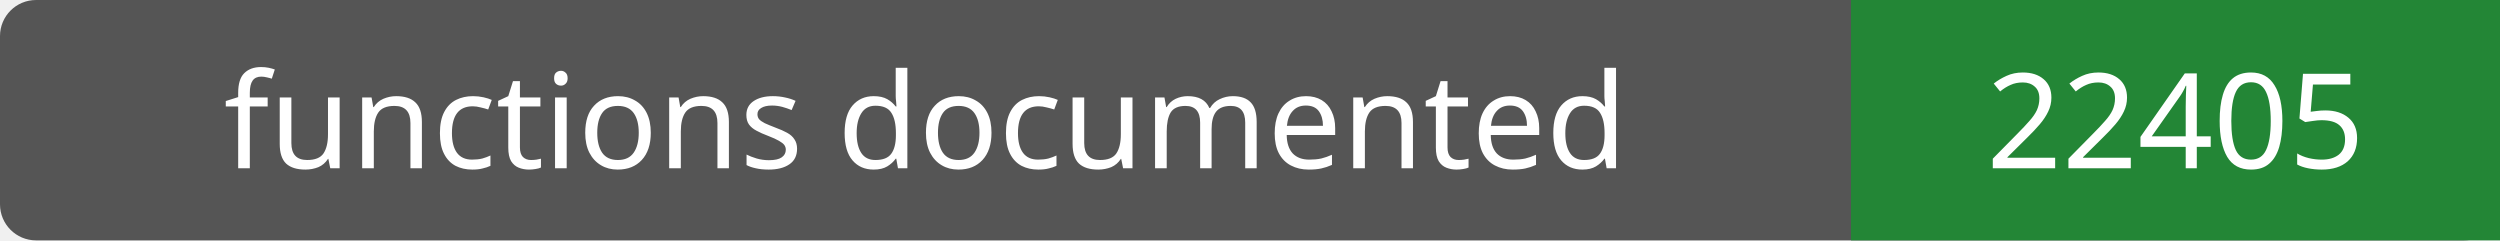
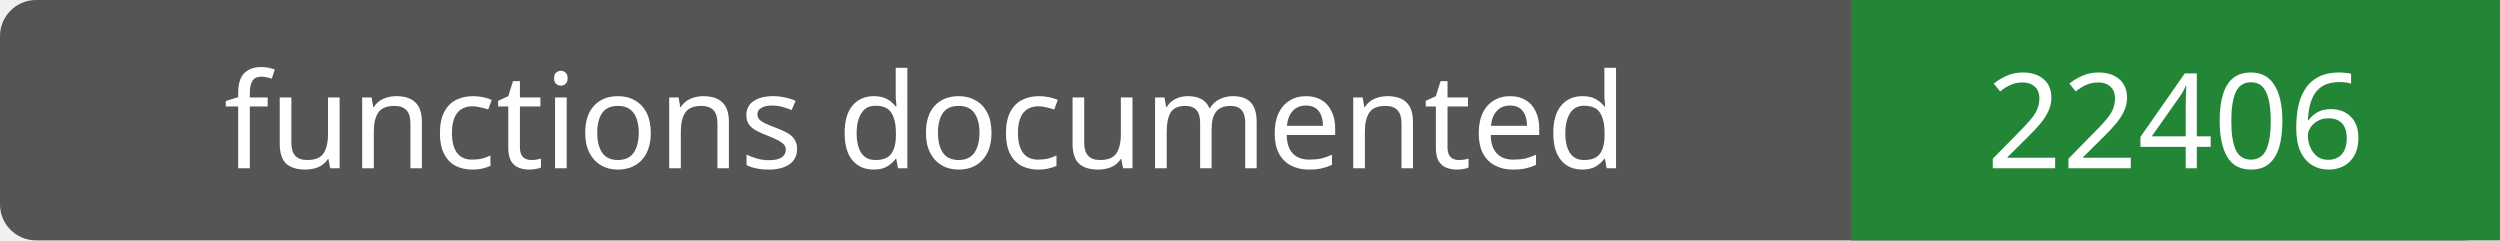
- <svg xmlns="http://www.w3.org/2000/svg" width="208" height="20" role="img" aria-label="functions documented: 22405">
+ <svg xmlns="http://www.w3.org/2000/svg" width="208" height="20" role="img" aria-label="functions documented: 22406">
  <rect width="208" height="20" rx="3" fill="#555" />
  <path fill="#238636" d="M154 0h54v20H154z" />
  <g fill="#fff" text-anchor="middle" font-family="Verdana,sans-serif" font-size="11">
    <text x="77.0" y="14">functions documented</text>
-     <text x="181.0" y="14">22405</text>
+     <text x="181.0" y="14">22406</text>
  </g>
</svg>
